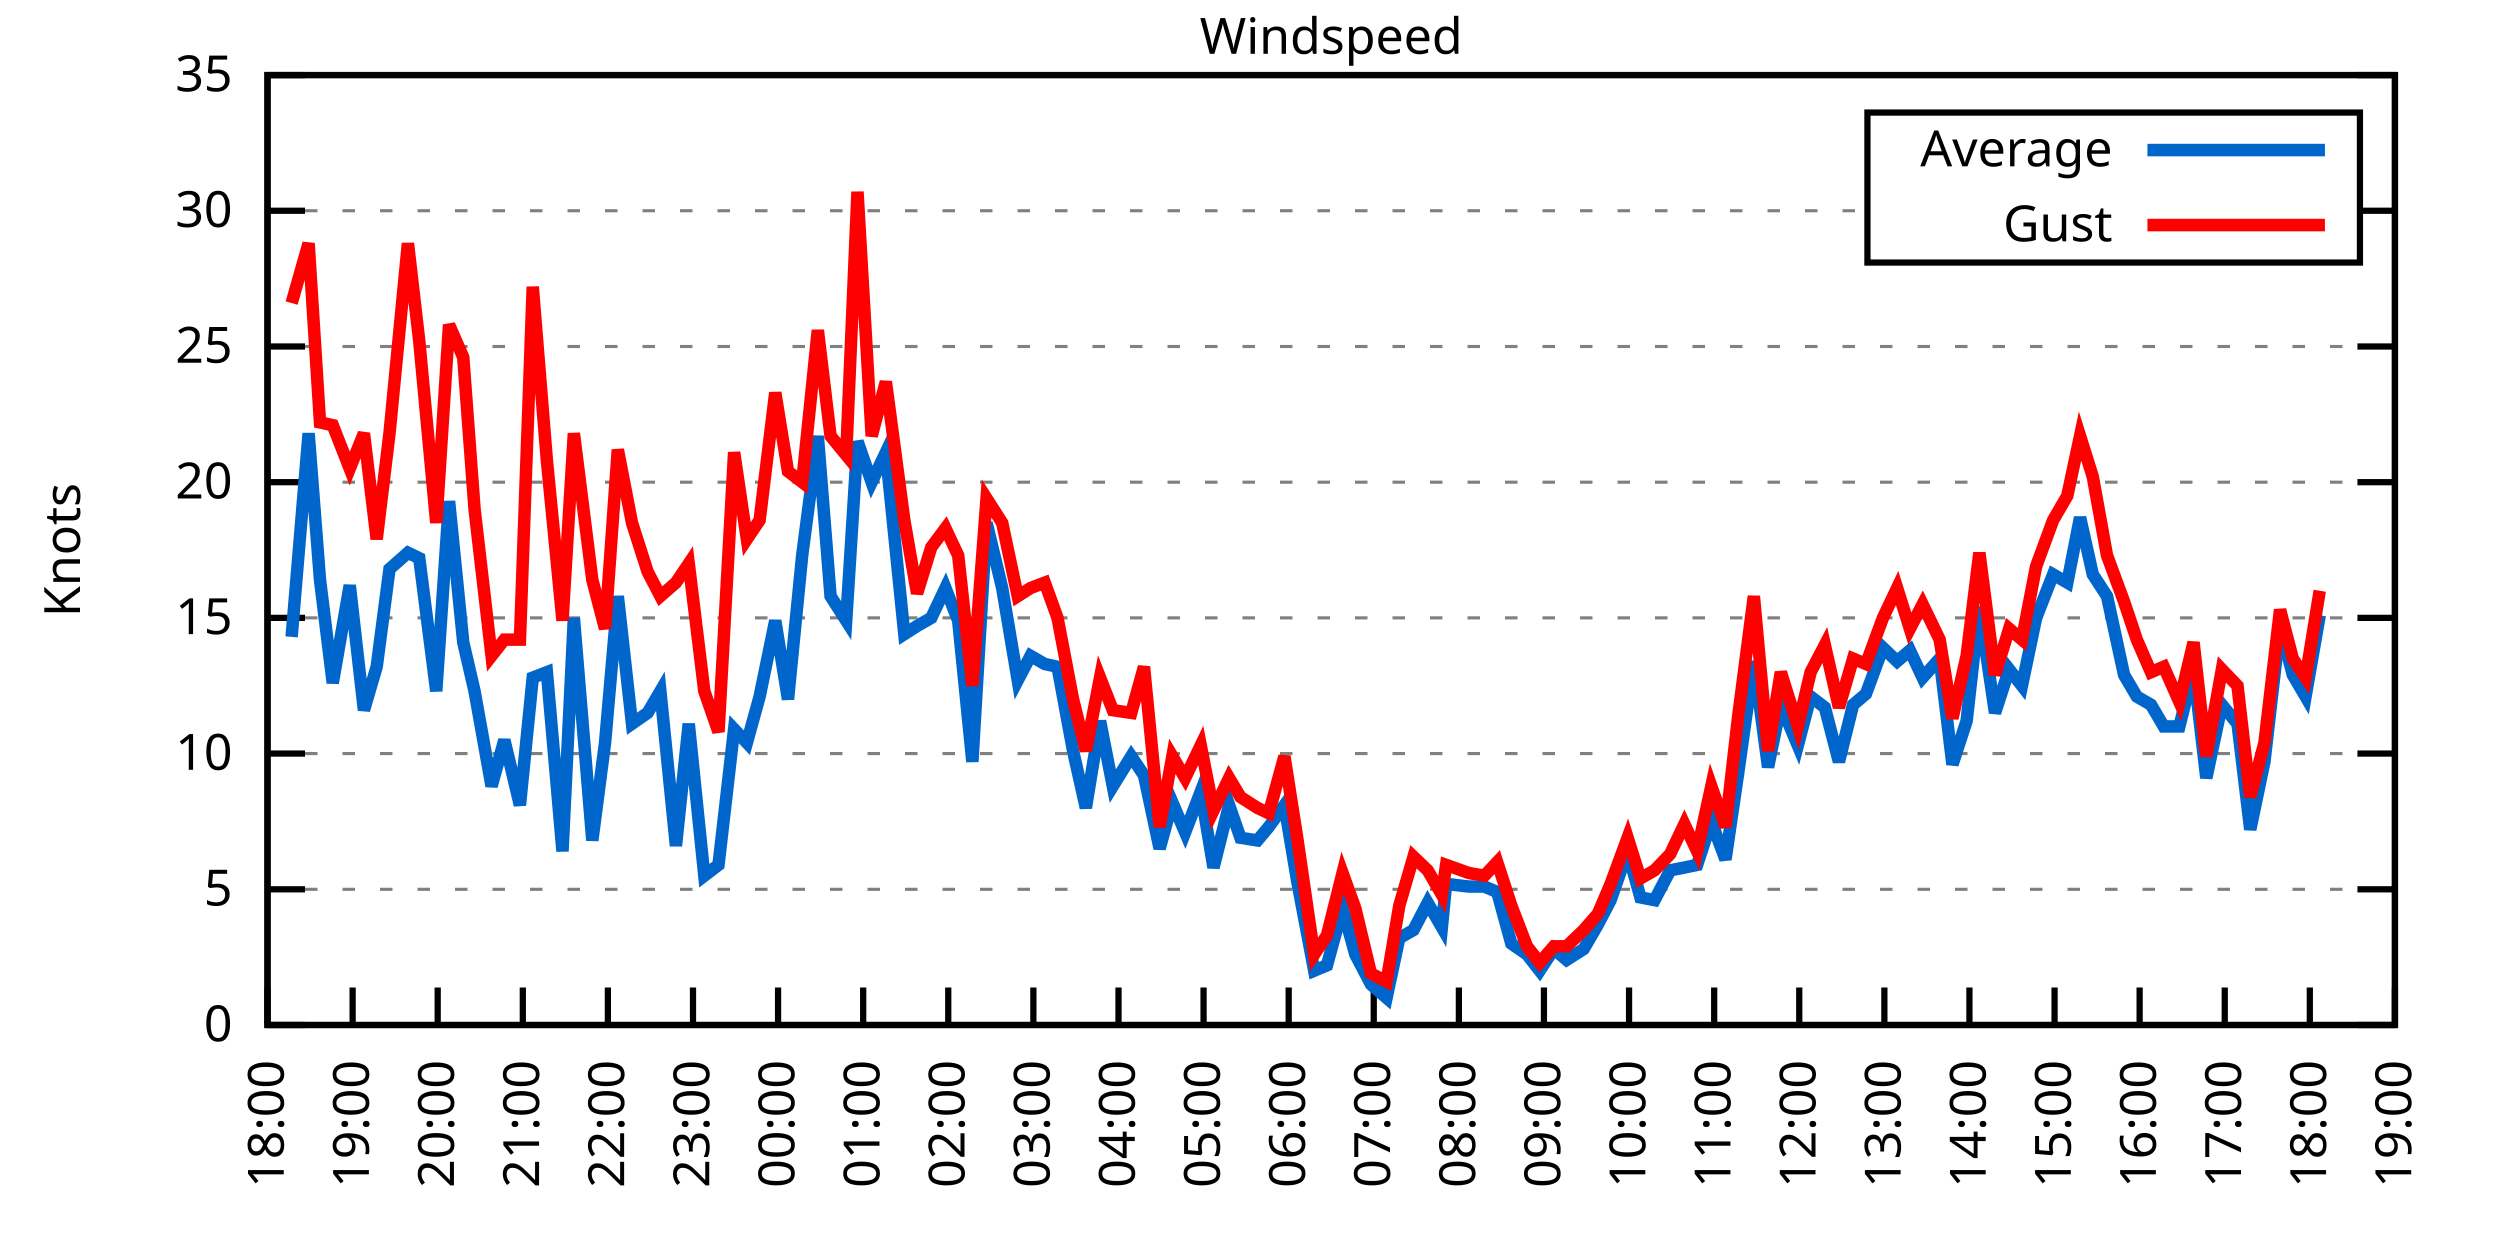
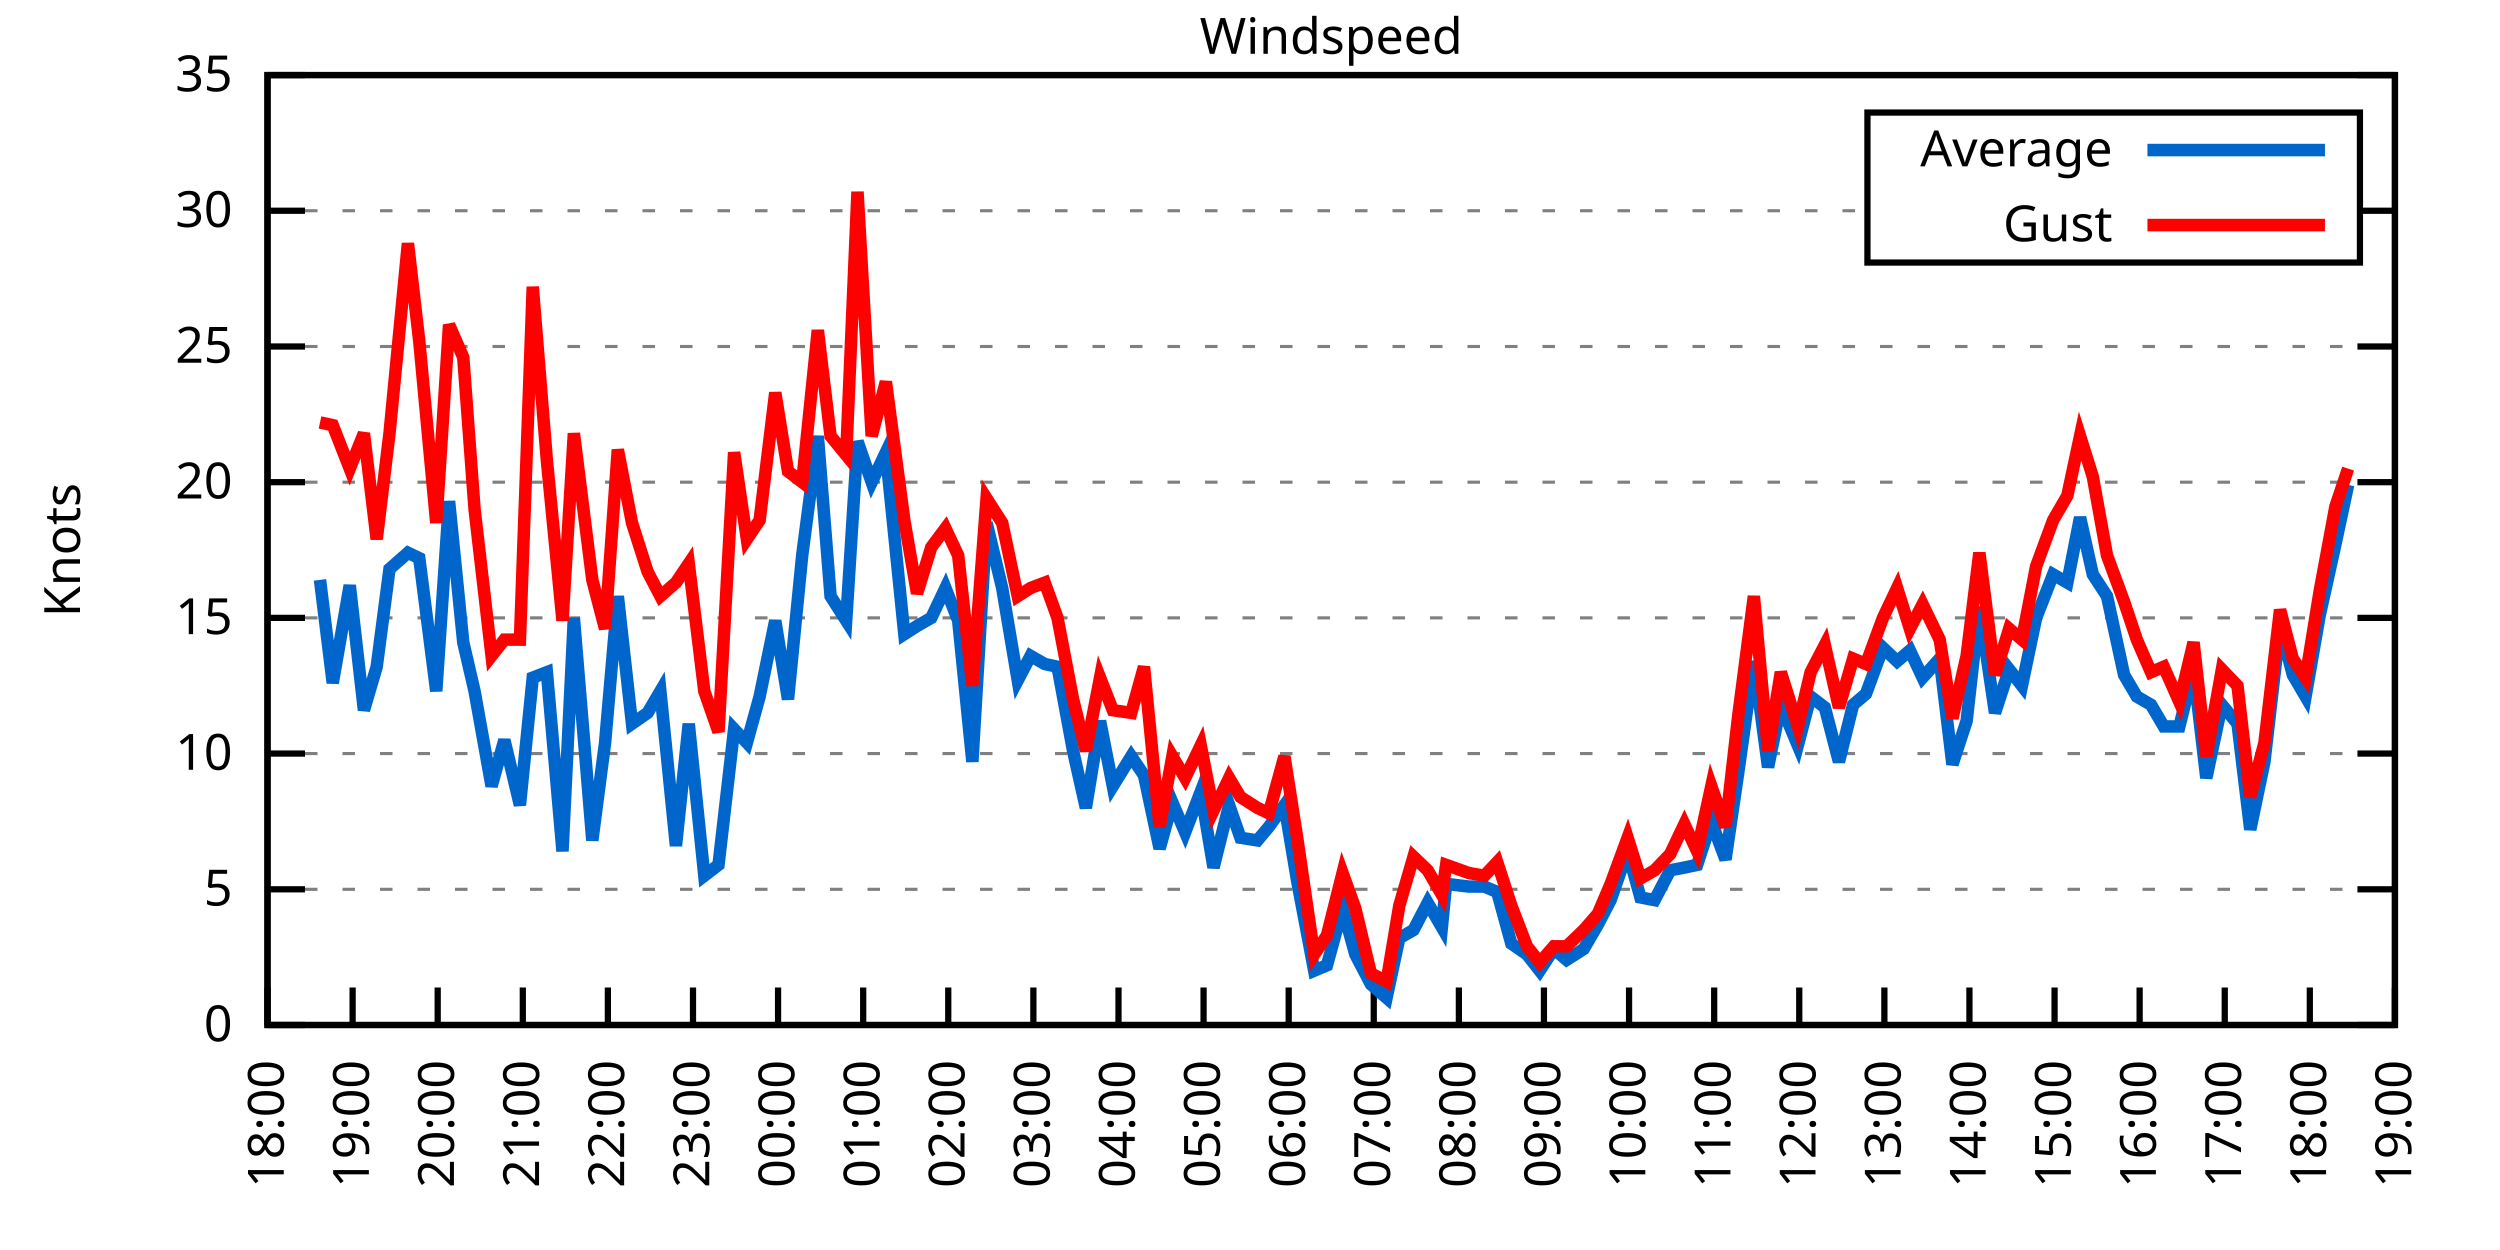
<svg xmlns="http://www.w3.org/2000/svg" xmlns:xlink="http://www.w3.org/1999/xlink" width="400" height="200" viewBox="0 0 400 200">
  <g id="gnuplot_canvas">
    <rect x="0" y="0" width="400" height="200" fill="none" />
    <defs>
      <circle id="gpDot" r="0.5" stroke-width="0.5" stroke="currentColor" />
      <path id="gpPt0" stroke-width="0.333" stroke="currentColor" d="M-1,0 h2 M0,-1 v2" />
      <path id="gpPt1" stroke-width="0.333" stroke="currentColor" d="M-1,-1 L1,1 M1,-1 L-1,1" />
      <path id="gpPt2" stroke-width="0.333" stroke="currentColor" d="M-1,0 L1,0 M0,-1 L0,1 M-1,-1 L1,1 M-1,1 L1,-1" />
      <rect id="gpPt3" stroke-width="0.333" stroke="currentColor" x="-1" y="-1" width="2" height="2" />
      <rect id="gpPt4" stroke-width="0.333" stroke="currentColor" fill="currentColor" x="-1" y="-1" width="2" height="2" />
      <circle id="gpPt5" stroke-width="0.333" stroke="currentColor" cx="0" cy="0" r="1" />
      <use xlink:href="#gpPt5" id="gpPt6" fill="currentColor" stroke="none" />
      <path id="gpPt7" stroke-width="0.333" stroke="currentColor" d="M0,-1.33 L-1.33,0.67 L1.33,0.67 z" />
      <use xlink:href="#gpPt7" id="gpPt8" fill="currentColor" stroke="none" />
      <use xlink:href="#gpPt7" id="gpPt9" stroke="currentColor" transform="rotate(180)" />
      <use xlink:href="#gpPt9" id="gpPt10" fill="currentColor" stroke="none" />
      <use xlink:href="#gpPt3" id="gpPt11" stroke="currentColor" transform="rotate(45)" />
      <use xlink:href="#gpPt11" id="gpPt12" fill="currentColor" stroke="none" />
      <path id="gpPt13" stroke-width="0.333" stroke="currentColor" d="M0,1.330 L1.265,0.411 L0.782,-1.067 L-0.782,-1.076 L-1.265,0.411 z" />
      <use xlink:href="#gpPt13" id="gpPt14" fill="currentColor" stroke="none" />
      <filter id="textbox" filterUnits="objectBoundingBox" x="0" y="0" height="1" width="1">
        <feFlood flood-color="white" flood-opacity="1" result="bgnd" />
        <feComposite in="SourceGraphic" in2="bgnd" operator="atop" />
      </filter>
      <filter id="greybox" filterUnits="objectBoundingBox" x="0" y="0" height="1" width="1">
        <feFlood flood-color="lightgrey" flood-opacity="1" result="grey" />
        <feComposite in="SourceGraphic" in2="grey" operator="atop" />
      </filter>
    </defs>
    <g fill="none" color="white" stroke="currentColor" stroke-width="1.00" stroke-linecap="butt" stroke-linejoin="miter">
</g>
    <g fill="none" color="black" stroke="currentColor" stroke-width="1.00" stroke-linecap="butt" stroke-linejoin="miter">
      <g stroke="none" shape-rendering="crispEdges">
        <polygon fill="rgb(255, 255, 255)" points="42.80,164.00 383.18,164.00 383.18,12.02 42.80,12.02 " />
      </g>
    </g>
    <g fill="none" color="black" stroke="currentColor" stroke-width="1.00" stroke-linecap="butt" stroke-linejoin="miter">
</g>
    <g fill="none" color="black" stroke="black" stroke-width="0.50" stroke-linecap="butt" stroke-linejoin="miter">
</g>
    <g fill="none" color="gray" stroke="currentColor" stroke-width="0.50" stroke-linecap="butt" stroke-linejoin="miter">
      <path stroke="gray" stroke-dasharray="2,4" class="gridline" d="M42.80,164.00 L383.19,164.00  " />
    </g>
    <g fill="none" color="gray" stroke="gray" stroke-width="1.00" stroke-linecap="butt" stroke-linejoin="miter">
</g>
    <g fill="none" color="black" stroke="currentColor" stroke-width="1.00" stroke-linecap="butt" stroke-linejoin="miter">
      <path stroke="black" d="M42.80,164.00 L48.80,164.00 M383.19,164.00 L377.19,164.00  " />
      <g transform="translate(37.20,166.60)" stroke="none" fill="black" font-family="Sans" font-size="8.00" text-anchor="end">
        <text>
          <tspan font-family="Sans"> 0</tspan>
        </text>
      </g>
    </g>
    <g fill="none" color="black" stroke="currentColor" stroke-width="1.00" stroke-linecap="butt" stroke-linejoin="miter">
</g>
    <g fill="none" color="black" stroke="black" stroke-width="0.50" stroke-linecap="butt" stroke-linejoin="miter">
</g>
    <g fill="none" color="gray" stroke="currentColor" stroke-width="0.50" stroke-linecap="butt" stroke-linejoin="miter">
      <path stroke="gray" stroke-dasharray="2,4" class="gridline" d="M42.80,142.29 L383.19,142.29  " />
    </g>
    <g fill="none" color="gray" stroke="gray" stroke-width="1.00" stroke-linecap="butt" stroke-linejoin="miter">
</g>
    <g fill="none" color="black" stroke="currentColor" stroke-width="1.00" stroke-linecap="butt" stroke-linejoin="miter">
      <path stroke="black" d="M42.80,142.29 L48.80,142.29 M383.19,142.29 L377.19,142.29  " />
      <g transform="translate(37.20,144.89)" stroke="none" fill="black" font-family="Sans" font-size="8.00" text-anchor="end">
        <text>
          <tspan font-family="Sans"> 5</tspan>
        </text>
      </g>
    </g>
    <g fill="none" color="black" stroke="currentColor" stroke-width="1.00" stroke-linecap="butt" stroke-linejoin="miter">
</g>
    <g fill="none" color="black" stroke="black" stroke-width="0.50" stroke-linecap="butt" stroke-linejoin="miter">
</g>
    <g fill="none" color="gray" stroke="currentColor" stroke-width="0.50" stroke-linecap="butt" stroke-linejoin="miter">
      <path stroke="gray" stroke-dasharray="2,4" class="gridline" d="M42.80,120.57 L383.19,120.57  " />
    </g>
    <g fill="none" color="gray" stroke="gray" stroke-width="1.00" stroke-linecap="butt" stroke-linejoin="miter">
</g>
    <g fill="none" color="black" stroke="currentColor" stroke-width="1.00" stroke-linecap="butt" stroke-linejoin="miter">
      <path stroke="black" d="M42.80,120.57 L48.80,120.57 M383.19,120.57 L377.19,120.57  " />
      <g transform="translate(37.20,123.17)" stroke="none" fill="black" font-family="Sans" font-size="8.00" text-anchor="end">
        <text>
          <tspan font-family="Sans"> 10</tspan>
        </text>
      </g>
    </g>
    <g fill="none" color="black" stroke="currentColor" stroke-width="1.00" stroke-linecap="butt" stroke-linejoin="miter">
</g>
    <g fill="none" color="black" stroke="black" stroke-width="0.50" stroke-linecap="butt" stroke-linejoin="miter">
</g>
    <g fill="none" color="gray" stroke="currentColor" stroke-width="0.50" stroke-linecap="butt" stroke-linejoin="miter">
      <path stroke="gray" stroke-dasharray="2,4" class="gridline" d="M42.80,98.86 L383.19,98.86  " />
    </g>
    <g fill="none" color="gray" stroke="gray" stroke-width="1.00" stroke-linecap="butt" stroke-linejoin="miter">
</g>
    <g fill="none" color="black" stroke="currentColor" stroke-width="1.00" stroke-linecap="butt" stroke-linejoin="miter">
      <path stroke="black" d="M42.80,98.86 L48.80,98.86 M383.19,98.86 L377.19,98.86  " />
      <g transform="translate(37.20,101.46)" stroke="none" fill="black" font-family="Sans" font-size="8.00" text-anchor="end">
        <text>
          <tspan font-family="Sans"> 15</tspan>
        </text>
      </g>
    </g>
    <g fill="none" color="black" stroke="currentColor" stroke-width="1.00" stroke-linecap="butt" stroke-linejoin="miter">
</g>
    <g fill="none" color="black" stroke="black" stroke-width="0.50" stroke-linecap="butt" stroke-linejoin="miter">
</g>
    <g fill="none" color="gray" stroke="currentColor" stroke-width="0.50" stroke-linecap="butt" stroke-linejoin="miter">
      <path stroke="gray" stroke-dasharray="2,4" class="gridline" d="M42.80,77.15 L383.19,77.15  " />
    </g>
    <g fill="none" color="gray" stroke="gray" stroke-width="1.00" stroke-linecap="butt" stroke-linejoin="miter">
</g>
    <g fill="none" color="black" stroke="currentColor" stroke-width="1.00" stroke-linecap="butt" stroke-linejoin="miter">
      <path stroke="black" d="M42.80,77.15 L48.80,77.15 M383.19,77.15 L377.19,77.15  " />
      <g transform="translate(37.20,79.75)" stroke="none" fill="black" font-family="Sans" font-size="8.00" text-anchor="end">
        <text>
          <tspan font-family="Sans"> 20</tspan>
        </text>
      </g>
    </g>
    <g fill="none" color="black" stroke="currentColor" stroke-width="1.00" stroke-linecap="butt" stroke-linejoin="miter">
</g>
    <g fill="none" color="black" stroke="black" stroke-width="0.50" stroke-linecap="butt" stroke-linejoin="miter">
</g>
    <g fill="none" color="gray" stroke="currentColor" stroke-width="0.50" stroke-linecap="butt" stroke-linejoin="miter">
      <path stroke="gray" stroke-dasharray="2,4" class="gridline" d="M42.80,55.44 L383.19,55.44  " />
    </g>
    <g fill="none" color="gray" stroke="gray" stroke-width="1.00" stroke-linecap="butt" stroke-linejoin="miter">
</g>
    <g fill="none" color="black" stroke="currentColor" stroke-width="1.00" stroke-linecap="butt" stroke-linejoin="miter">
      <path stroke="black" d="M42.80,55.44 L48.80,55.44 M383.19,55.44 L377.19,55.44  " />
      <g transform="translate(37.20,58.04)" stroke="none" fill="black" font-family="Sans" font-size="8.00" text-anchor="end">
        <text>
          <tspan font-family="Sans"> 25</tspan>
        </text>
      </g>
    </g>
    <g fill="none" color="black" stroke="currentColor" stroke-width="1.00" stroke-linecap="butt" stroke-linejoin="miter">
</g>
    <g fill="none" color="black" stroke="black" stroke-width="0.50" stroke-linecap="butt" stroke-linejoin="miter">
</g>
    <g fill="none" color="gray" stroke="currentColor" stroke-width="0.50" stroke-linecap="butt" stroke-linejoin="miter">
      <path stroke="gray" stroke-dasharray="2,4" class="gridline" d="M42.80,33.72 L298.79,33.72 M377.59,33.72 L383.19,33.72  " />
    </g>
    <g fill="none" color="gray" stroke="gray" stroke-width="1.00" stroke-linecap="butt" stroke-linejoin="miter">
</g>
    <g fill="none" color="black" stroke="currentColor" stroke-width="1.00" stroke-linecap="butt" stroke-linejoin="miter">
      <path stroke="black" d="M42.80,33.72 L48.80,33.72 M383.19,33.72 L377.19,33.72  " />
      <g transform="translate(37.20,36.32)" stroke="none" fill="black" font-family="Sans" font-size="8.00" text-anchor="end">
        <text>
          <tspan font-family="Sans"> 30</tspan>
        </text>
      </g>
    </g>
    <g fill="none" color="black" stroke="currentColor" stroke-width="1.00" stroke-linecap="butt" stroke-linejoin="miter">
</g>
    <g fill="none" color="black" stroke="black" stroke-width="0.50" stroke-linecap="butt" stroke-linejoin="miter">
</g>
    <g fill="none" color="gray" stroke="currentColor" stroke-width="0.50" stroke-linecap="butt" stroke-linejoin="miter">
      <path stroke="gray" stroke-dasharray="2,4" class="gridline" d="M42.80,12.01 L383.19,12.01  " />
    </g>
    <g fill="none" color="gray" stroke="gray" stroke-width="1.00" stroke-linecap="butt" stroke-linejoin="miter">
</g>
    <g fill="none" color="black" stroke="currentColor" stroke-width="1.00" stroke-linecap="butt" stroke-linejoin="miter">
      <path stroke="black" d="M42.80,12.01 L48.80,12.01 M383.19,12.01 L377.19,12.01  " />
      <g transform="translate(37.20,14.61)" stroke="none" fill="black" font-family="Sans" font-size="8.00" text-anchor="end">
        <text>
          <tspan font-family="Sans"> 35</tspan>
        </text>
      </g>
    </g>
    <g fill="none" color="black" stroke="currentColor" stroke-width="1.00" stroke-linecap="butt" stroke-linejoin="miter">
      <path stroke="black" d="M42.80,164.00 L42.80,158.00  " />
      <g transform="translate(45.40,169.60) rotate(270.00)" stroke="none" fill="black" font-family="Sans" font-size="8.00" text-anchor="end">
        <text>
          <tspan font-family="Sans">18:00</tspan>
        </text>
      </g>
    </g>
    <g fill="none" color="black" stroke="currentColor" stroke-width="1.00" stroke-linecap="butt" stroke-linejoin="miter">
      <path stroke="black" d="M56.42,164.00 L56.42,158.00  " />
      <g transform="translate(59.02,169.60) rotate(270.00)" stroke="none" fill="black" font-family="Sans" font-size="8.00" text-anchor="end">
        <text>
          <tspan font-family="Sans">19:00</tspan>
        </text>
      </g>
    </g>
    <g fill="none" color="black" stroke="currentColor" stroke-width="1.00" stroke-linecap="butt" stroke-linejoin="miter">
      <path stroke="black" d="M70.03,164.00 L70.03,158.00  " />
      <g transform="translate(72.63,169.60) rotate(270.00)" stroke="none" fill="black" font-family="Sans" font-size="8.00" text-anchor="end">
        <text>
          <tspan font-family="Sans">20:00</tspan>
        </text>
      </g>
    </g>
    <g fill="none" color="black" stroke="currentColor" stroke-width="1.00" stroke-linecap="butt" stroke-linejoin="miter">
      <path stroke="black" d="M83.65,164.00 L83.65,158.00  " />
      <g transform="translate(86.25,169.60) rotate(270.00)" stroke="none" fill="black" font-family="Sans" font-size="8.00" text-anchor="end">
        <text>
          <tspan font-family="Sans">21:00</tspan>
        </text>
      </g>
    </g>
    <g fill="none" color="black" stroke="currentColor" stroke-width="1.00" stroke-linecap="butt" stroke-linejoin="miter">
      <path stroke="black" d="M97.26,164.00 L97.26,158.00  " />
      <g transform="translate(99.86,169.60) rotate(270.00)" stroke="none" fill="black" font-family="Sans" font-size="8.00" text-anchor="end">
        <text>
          <tspan font-family="Sans">22:00</tspan>
        </text>
      </g>
    </g>
    <g fill="none" color="black" stroke="currentColor" stroke-width="1.00" stroke-linecap="butt" stroke-linejoin="miter">
      <path stroke="black" d="M110.88,164.00 L110.88,158.00  " />
      <g transform="translate(113.48,169.60) rotate(270.00)" stroke="none" fill="black" font-family="Sans" font-size="8.00" text-anchor="end">
        <text>
          <tspan font-family="Sans">23:00</tspan>
        </text>
      </g>
    </g>
    <g fill="none" color="black" stroke="currentColor" stroke-width="1.00" stroke-linecap="butt" stroke-linejoin="miter">
      <path stroke="black" d="M124.49,164.00 L124.49,158.00  " />
      <g transform="translate(127.09,169.60) rotate(270.00)" stroke="none" fill="black" font-family="Sans" font-size="8.00" text-anchor="end">
        <text>
          <tspan font-family="Sans">00:00</tspan>
        </text>
      </g>
    </g>
    <g fill="none" color="black" stroke="currentColor" stroke-width="1.00" stroke-linecap="butt" stroke-linejoin="miter">
      <path stroke="black" d="M138.11,164.00 L138.11,158.00  " />
      <g transform="translate(140.71,169.60) rotate(270.00)" stroke="none" fill="black" font-family="Sans" font-size="8.00" text-anchor="end">
        <text>
          <tspan font-family="Sans">01:00</tspan>
        </text>
      </g>
    </g>
    <g fill="none" color="black" stroke="currentColor" stroke-width="1.00" stroke-linecap="butt" stroke-linejoin="miter">
      <path stroke="black" d="M151.72,164.00 L151.72,158.00  " />
      <g transform="translate(154.32,169.60) rotate(270.00)" stroke="none" fill="black" font-family="Sans" font-size="8.00" text-anchor="end">
        <text>
          <tspan font-family="Sans">02:00</tspan>
        </text>
      </g>
    </g>
    <g fill="none" color="black" stroke="currentColor" stroke-width="1.00" stroke-linecap="butt" stroke-linejoin="miter">
      <path stroke="black" d="M165.34,164.00 L165.34,158.00  " />
      <g transform="translate(167.94,169.60) rotate(270.00)" stroke="none" fill="black" font-family="Sans" font-size="8.00" text-anchor="end">
        <text>
          <tspan font-family="Sans">03:00</tspan>
        </text>
      </g>
    </g>
    <g fill="none" color="black" stroke="currentColor" stroke-width="1.00" stroke-linecap="butt" stroke-linejoin="miter">
      <path stroke="black" d="M178.96,164.00 L178.96,158.00  " />
      <g transform="translate(181.56,169.60) rotate(270.00)" stroke="none" fill="black" font-family="Sans" font-size="8.00" text-anchor="end">
        <text>
          <tspan font-family="Sans">04:00</tspan>
        </text>
      </g>
    </g>
    <g fill="none" color="black" stroke="currentColor" stroke-width="1.00" stroke-linecap="butt" stroke-linejoin="miter">
      <path stroke="black" d="M192.57,164.00 L192.57,158.00  " />
      <g transform="translate(195.17,169.60) rotate(270.00)" stroke="none" fill="black" font-family="Sans" font-size="8.00" text-anchor="end">
        <text>
          <tspan font-family="Sans">05:00</tspan>
        </text>
      </g>
    </g>
    <g fill="none" color="black" stroke="currentColor" stroke-width="1.00" stroke-linecap="butt" stroke-linejoin="miter">
      <path stroke="black" d="M206.19,164.00 L206.19,158.00  " />
      <g transform="translate(208.79,169.60) rotate(270.00)" stroke="none" fill="black" font-family="Sans" font-size="8.00" text-anchor="end">
        <text>
          <tspan font-family="Sans">06:00</tspan>
        </text>
      </g>
    </g>
    <g fill="none" color="black" stroke="currentColor" stroke-width="1.00" stroke-linecap="butt" stroke-linejoin="miter">
      <path stroke="black" d="M219.80,164.00 L219.80,158.00  " />
      <g transform="translate(222.40,169.60) rotate(270.00)" stroke="none" fill="black" font-family="Sans" font-size="8.00" text-anchor="end">
        <text>
          <tspan font-family="Sans">07:00</tspan>
        </text>
      </g>
    </g>
    <g fill="none" color="black" stroke="currentColor" stroke-width="1.00" stroke-linecap="butt" stroke-linejoin="miter">
      <path stroke="black" d="M233.42,164.00 L233.42,158.00  " />
      <g transform="translate(236.02,169.60) rotate(270.00)" stroke="none" fill="black" font-family="Sans" font-size="8.00" text-anchor="end">
        <text>
          <tspan font-family="Sans">08:00</tspan>
        </text>
      </g>
    </g>
    <g fill="none" color="black" stroke="currentColor" stroke-width="1.00" stroke-linecap="butt" stroke-linejoin="miter">
      <path stroke="black" d="M247.03,164.00 L247.03,158.00  " />
      <g transform="translate(249.63,169.60) rotate(270.00)" stroke="none" fill="black" font-family="Sans" font-size="8.00" text-anchor="end">
        <text>
          <tspan font-family="Sans">09:00</tspan>
        </text>
      </g>
    </g>
    <g fill="none" color="black" stroke="currentColor" stroke-width="1.00" stroke-linecap="butt" stroke-linejoin="miter">
      <path stroke="black" d="M260.65,164.00 L260.65,158.00  " />
      <g transform="translate(263.25,169.60) rotate(270.00)" stroke="none" fill="black" font-family="Sans" font-size="8.00" text-anchor="end">
        <text>
          <tspan font-family="Sans">10:00</tspan>
        </text>
      </g>
    </g>
    <g fill="none" color="black" stroke="currentColor" stroke-width="1.00" stroke-linecap="butt" stroke-linejoin="miter">
      <path stroke="black" d="M274.27,164.00 L274.27,158.00  " />
      <g transform="translate(276.87,169.60) rotate(270.00)" stroke="none" fill="black" font-family="Sans" font-size="8.00" text-anchor="end">
        <text>
          <tspan font-family="Sans">11:00</tspan>
        </text>
      </g>
    </g>
    <g fill="none" color="black" stroke="currentColor" stroke-width="1.00" stroke-linecap="butt" stroke-linejoin="miter">
      <path stroke="black" d="M287.88,164.00 L287.88,158.00  " />
      <g transform="translate(290.48,169.60) rotate(270.00)" stroke="none" fill="black" font-family="Sans" font-size="8.00" text-anchor="end">
        <text>
          <tspan font-family="Sans">12:00</tspan>
        </text>
      </g>
    </g>
    <g fill="none" color="black" stroke="currentColor" stroke-width="1.00" stroke-linecap="butt" stroke-linejoin="miter">
      <path stroke="black" d="M301.50,164.00 L301.50,158.00  " />
      <g transform="translate(304.10,169.60) rotate(270.00)" stroke="none" fill="black" font-family="Sans" font-size="8.00" text-anchor="end">
        <text>
          <tspan font-family="Sans">13:00</tspan>
        </text>
      </g>
    </g>
    <g fill="none" color="black" stroke="currentColor" stroke-width="1.00" stroke-linecap="butt" stroke-linejoin="miter">
      <path stroke="black" d="M315.11,164.00 L315.11,158.00  " />
      <g transform="translate(317.71,169.60) rotate(270.00)" stroke="none" fill="black" font-family="Sans" font-size="8.00" text-anchor="end">
        <text>
          <tspan font-family="Sans">14:00</tspan>
        </text>
      </g>
    </g>
    <g fill="none" color="black" stroke="currentColor" stroke-width="1.00" stroke-linecap="butt" stroke-linejoin="miter">
      <path stroke="black" d="M328.73,164.00 L328.73,158.00  " />
      <g transform="translate(331.33,169.60) rotate(270.00)" stroke="none" fill="black" font-family="Sans" font-size="8.00" text-anchor="end">
        <text>
          <tspan font-family="Sans">15:00</tspan>
        </text>
      </g>
    </g>
    <g fill="none" color="black" stroke="currentColor" stroke-width="1.00" stroke-linecap="butt" stroke-linejoin="miter">
      <path stroke="black" d="M342.34,164.00 L342.34,158.00  " />
      <g transform="translate(344.94,169.60) rotate(270.00)" stroke="none" fill="black" font-family="Sans" font-size="8.00" text-anchor="end">
        <text>
          <tspan font-family="Sans">16:00</tspan>
        </text>
      </g>
    </g>
    <g fill="none" color="black" stroke="currentColor" stroke-width="1.00" stroke-linecap="butt" stroke-linejoin="miter">
      <path stroke="black" d="M355.96,164.00 L355.96,158.00  " />
      <g transform="translate(358.56,169.60) rotate(270.00)" stroke="none" fill="black" font-family="Sans" font-size="8.00" text-anchor="end">
        <text>
          <tspan font-family="Sans">17:00</tspan>
        </text>
      </g>
    </g>
    <g fill="none" color="black" stroke="currentColor" stroke-width="1.00" stroke-linecap="butt" stroke-linejoin="miter">
      <path stroke="black" d="M369.57,164.00 L369.57,158.00  " />
      <g transform="translate(372.17,169.60) rotate(270.00)" stroke="none" fill="black" font-family="Sans" font-size="8.00" text-anchor="end">
        <text>
          <tspan font-family="Sans">18:00</tspan>
        </text>
      </g>
    </g>
    <g fill="none" color="black" stroke="currentColor" stroke-width="1.00" stroke-linecap="butt" stroke-linejoin="miter">
      <path stroke="black" d="M383.19,164.00 L383.19,158.00  " />
      <g transform="translate(385.79,169.60) rotate(270.00)" stroke="none" fill="black" font-family="Sans" font-size="8.00" text-anchor="end">
        <text>
          <tspan font-family="Sans">19:00</tspan>
        </text>
      </g>
    </g>
    <g fill="none" color="black" stroke="currentColor" stroke-width="1.00" stroke-linecap="butt" stroke-linejoin="miter">
</g>
    <g fill="none" color="black" stroke="currentColor" stroke-width="1.00" stroke-linecap="butt" stroke-linejoin="miter">
      <path stroke="black" d="M42.80,12.01 L42.80,164.00 L383.19,164.00 L383.19,12.01 L42.80,12.01 Z  " />
    </g>
    <g fill="none" color="black" stroke="currentColor" stroke-width="1.00" stroke-linecap="butt" stroke-linejoin="miter">
</g>
    <g fill="none" color="black" stroke="currentColor" stroke-width="1.00" stroke-linecap="butt" stroke-linejoin="miter">
      <path stroke="black" d="M298.79,42.01 L298.79,18.01 L377.59,18.01 L377.59,42.01 L298.79,42.01 Z  " />
    </g>
    <g id="Windspeed_plot_1">
      <g fill="none" color="white" stroke="black" stroke-width="2.00" stroke-linecap="butt" stroke-linejoin="miter">
</g>
      <g fill="none" color="black" stroke="currentColor" stroke-width="2.00" stroke-linecap="butt" stroke-linejoin="miter">
        <g transform="translate(337.99,26.61)" stroke="none" fill="black" font-family="Sans" font-size="8.00" text-anchor="end">
          <text>
            <tspan font-family="Sans">Average</tspan>
          </text>
        </g>
      </g>
      <g fill="none" color="black" stroke="currentColor" stroke-width="2.00" stroke-linecap="butt" stroke-linejoin="miter">
-         <path stroke="rgb(  0, 102, 204)" d="M343.59,24.01 L371.99,24.01 M46.66,101.90 L49.38,69.33 L51.20,92.78 L53.24,109.28 L55.96,93.65 L58.23,113.63   L60.27,106.68 L62.32,91.04 L65.27,88.44 L67.08,89.31 L69.80,110.59 L71.85,80.19 L74.12,102.77 L75.93,110.59   L78.65,125.79 L80.70,118.40 L83.19,128.83 L85.24,108.42 L87.50,107.55 L90.00,136.21 L91.82,98.86 L94.77,134.47   L96.81,118.84 L98.85,95.39 L101.12,115.80 L103.62,114.06 L105.66,110.59 L108.15,135.34 L110.20,115.80 L112.69,140.12   L114.96,138.38 L117.46,116.67 L119.50,118.84 L121.54,111.45 L124.04,99.30 L126.08,111.89 L128.35,88.87 L130.85,69.77   L132.89,95.39 L135.39,99.30 L137.20,70.63 L139.47,77.15 L141.74,72.37 L144.69,101.47 L146.73,100.16 L149.00,98.86   L151.27,94.08 L153.31,99.30 L155.58,121.88 L157.85,83.66 L160.35,94.08 L162.84,108.85 L164.89,104.94 L167.16,106.24   L169.20,106.68 L171.69,120.14 L173.74,129.26 L176.01,115.36 L178.05,125.79 L181.00,121.01 L183.04,124.05 L185.54,135.77   L187.58,128.39 L189.62,133.17 L192.12,126.65 L194.16,138.81 L196.66,128.83 L198.47,134.04 L201.19,134.47 L203.01,132.30   L205.51,128.83 L207.55,140.98 L210.27,155.31 L212.31,154.45 L214.81,145.33 L216.85,152.71 L219.35,157.49 L221.85,159.66   L223.89,150.10 L226.16,148.80 L228.43,144.46 L230.70,148.37 L231.38,141.42 L235.01,141.85 L237.50,141.85 L239.55,142.72   L241.81,150.97 L244.31,152.71 L246.35,155.31 L248.62,151.84 L250.66,153.58 L253.39,151.84 L255.66,147.93 L257.70,144.02   L260.42,136.21 L262.47,143.59 L264.73,144.02 L267.23,139.25 L269.50,138.81 L271.54,138.38 L273.81,131.43 L276.08,137.51   L278.12,123.61 L280.62,105.81 L282.89,122.75 L284.93,112.76 L287.65,119.27 L289.70,111.45 L291.97,113.19 L294.23,121.88   L296.50,112.76 L298.55,111.02 L301.27,103.64 L303.54,105.81 L305.58,104.07 L307.62,108.42 L310.35,105.38 L312.39,122.31   L314.66,115.36 L316.70,97.12 L319.20,114.06 L321.47,107.11 L323.51,109.72 L325.78,98.86 L328.50,91.91 L330.77,93.22   L332.81,82.79 L334.85,91.91 L337.12,95.39 L339.85,107.98 L341.89,111.45 L344.16,112.76 L346.20,116.23 L348.70,116.23   L350.97,107.11 L353.01,124.48 L355.50,112.76 L358.00,115.80 L360.04,132.73 L362.31,121.88 L364.81,100.16 L366.85,107.98   L368.89,111.45 L371.16,98.43  " />
+         <path stroke="rgb(  0, 102, 204)" d="M343.59,24.01 L371.99,24.01 M51.20,92.78 L53.24,109.28 L55.96,93.65 L58.23,113.63 L60.27,106.68 L62.32,91.04   L65.27,88.44 L67.08,89.31 L69.80,110.59 L71.85,80.19 L74.12,102.77 L75.93,110.59 L78.65,125.79 L80.70,118.40   L83.19,128.83 L85.24,108.42 L87.50,107.55 L90.00,136.21 L91.82,98.86 L94.77,134.47 L96.81,118.84 L98.85,95.39   L101.12,115.80 L103.62,114.06 L105.66,110.59 L108.15,135.34 L110.20,115.80 L112.69,140.12 L114.96,138.38 L117.46,116.67   L119.50,118.84 L121.54,111.45 L124.04,99.30 L126.08,111.89 L128.35,88.87 L130.85,69.77 L132.89,95.39 L135.39,99.30   L137.20,70.63 L139.47,77.15 L141.74,72.37 L144.69,101.47 L146.73,100.16 L149.00,98.86 L151.27,94.08 L153.31,99.30   L155.58,121.88 L157.85,83.66 L160.35,94.08 L162.84,108.85 L164.89,104.94 L167.16,106.24 L169.20,106.68 L171.69,120.14   L173.74,129.26 L176.01,115.36 L178.05,125.79 L181.00,121.01 L183.04,124.05 L185.54,135.77 L187.58,128.39 L189.62,133.17   L192.12,126.65 L194.16,138.81 L196.66,128.83 L198.47,134.04 L201.19,134.47 L203.01,132.30 L205.51,128.83 L207.55,140.98   L210.27,155.31 L212.31,154.45 L214.81,145.33 L216.85,152.71 L219.35,157.49 L221.85,159.66 L223.89,150.10 L226.16,148.80   L228.43,144.46 L230.70,148.37 L231.38,141.42 L235.01,141.85 L237.50,141.85 L239.55,142.72 L241.81,150.97 L244.31,152.71   L246.35,155.31 L248.62,151.84 L250.66,153.58 L253.39,151.84 L255.66,147.93 L257.70,144.02 L260.42,136.21 L262.47,143.59   L264.73,144.02 L267.23,139.25 L269.50,138.81 L271.54,138.38 L273.81,131.43 L276.08,137.51 L278.12,123.61 L280.62,105.81   L282.89,122.75 L284.93,112.76 L287.65,119.27 L289.70,111.45 L291.97,113.19 L294.23,121.88 L296.50,112.76 L298.55,111.02   L301.27,103.64 L303.54,105.81 L305.58,104.07 L307.62,108.42 L310.35,105.38 L312.39,122.31 L314.66,115.36 L316.70,97.12   L319.20,114.06 L321.47,107.11 L323.51,109.72 L325.78,98.86 L328.50,91.91 L330.77,93.22 L332.81,82.79 L334.85,91.91   L337.12,95.39 L339.85,107.98 L341.89,111.45 L344.16,112.76 L346.20,116.23 L348.70,116.23 L350.97,107.11 L353.01,124.48   L355.50,112.76 L358.00,115.80 L360.04,132.73 L362.31,121.88 L364.81,100.16 L366.85,107.98 L368.89,111.45 L371.16,98.43   L373.66,87.14 L375.70,77.58  " />
      </g>
    </g>
    <g id="Windspeed_plot_2">
      <g fill="none" color="black" stroke="currentColor" stroke-width="2.00" stroke-linecap="butt" stroke-linejoin="miter">
        <g transform="translate(337.99,38.61)" stroke="none" fill="black" font-family="Sans" font-size="8.00" text-anchor="end">
          <text>
            <tspan font-family="Sans">Gust</tspan>
          </text>
        </g>
      </g>
      <g fill="none" color="black" stroke="currentColor" stroke-width="2.00" stroke-linecap="butt" stroke-linejoin="miter">
-         <path stroke="rgb(255,   0,   0)" d="M343.59,36.01 L371.99,36.01 M46.66,48.49 L49.38,38.93 L51.20,67.59 L53.24,68.03 L55.96,74.98 L58.23,69.33   L60.27,86.27 L62.32,69.33 L65.27,38.93 L67.08,54.57 L69.80,83.66 L71.85,51.96 L74.12,57.17 L75.93,81.49   L78.65,104.94 L80.70,102.34 L83.19,102.34 L85.24,45.88 L87.50,73.67 L90.00,99.30 L91.82,69.33 L94.77,92.78   L96.81,100.60 L98.85,71.94 L101.12,83.66 L103.62,91.48 L105.66,95.39 L108.15,93.22 L110.20,90.18 L112.69,110.59   L114.96,117.10 L117.46,72.37 L119.50,86.27 L121.54,83.23 L124.04,62.82 L126.08,75.41 L128.35,77.15 L130.85,52.83   L132.89,69.77 L135.39,72.81 L137.20,30.68 L139.47,69.77 L141.74,61.08 L144.69,83.23 L146.73,94.95 L149.00,87.57   L151.27,84.53 L153.31,88.87 L155.58,109.72 L157.85,79.75 L160.35,83.66 L162.84,95.39 L164.89,94.08 L167.16,93.22   L169.20,98.86 L171.69,111.89 L173.74,120.14 L176.01,108.42 L178.05,113.63 L181.00,114.06 L183.04,106.68 L185.54,132.30   L187.58,121.01 L189.62,124.48 L192.12,119.27 L194.16,129.69 L196.66,124.48 L198.47,127.52 L201.19,129.26 L203.01,130.13   L205.51,121.01 L207.55,134.04 L210.27,152.71 L212.31,149.67 L214.81,139.68 L216.85,145.33 L219.35,155.75 L221.85,157.05   L223.89,144.89 L226.16,137.08 L228.43,139.25 L230.70,143.16 L231.38,138.38 L235.01,139.68 L237.50,140.12 L239.55,137.94   L241.81,144.89 L244.31,151.41 L246.35,154.01 L248.62,151.41 L250.66,151.41 L253.39,148.80 L255.66,146.20 L257.70,141.42   L260.42,134.04 L262.47,140.55 L264.73,139.25 L267.23,136.64 L269.50,131.86 L271.54,136.21 L273.81,125.79 L276.08,132.30   L278.12,114.49 L280.62,95.39 L282.89,120.14 L284.93,107.55 L287.65,116.23 L289.70,107.55 L291.97,103.20 L294.23,113.19   L296.50,105.38 L298.55,106.24 L301.27,98.86 L303.54,94.08 L305.58,100.60 L307.62,96.69 L310.35,102.34 L312.39,114.93   L314.66,104.94 L316.70,88.44 L319.20,107.98 L321.47,100.60 L323.51,102.34 L325.78,90.61 L328.50,83.23 L330.77,79.32   L332.81,69.77 L334.85,76.28 L337.12,88.87 L339.85,96.26 L341.89,102.34 L344.16,107.55 L346.20,106.68 L348.70,112.32   L350.97,102.77 L353.01,121.01 L355.50,107.11 L358.00,109.72 L360.04,127.52 L362.31,118.84 L364.81,97.56 L366.85,105.38   L368.89,108.42 L371.16,94.52  " />
+         <path stroke="rgb(255,   0,   0)" d="M343.59,36.01 L371.99,36.01 M51.20,67.59 L53.24,68.03 L55.96,74.98 L58.23,69.33 L60.27,86.27 L62.32,69.33   L65.27,38.93 L67.08,54.57 L69.80,83.66 L71.85,51.96 L74.12,57.17 L75.93,81.49 L78.65,104.94 L80.70,102.34   L83.19,102.34 L85.24,45.88 L87.50,73.67 L90.00,99.30 L91.82,69.33 L94.77,92.78 L96.81,100.60 L98.85,71.94   L101.12,83.66 L103.62,91.48 L105.66,95.39 L108.15,93.22 L110.20,90.18 L112.69,110.59 L114.96,117.10 L117.46,72.37   L119.50,86.27 L121.54,83.23 L124.04,62.82 L126.08,75.41 L128.35,77.15 L130.85,52.83 L132.89,69.77 L135.39,72.81   L137.20,30.68 L139.47,69.77 L141.74,61.08 L144.69,83.23 L146.73,94.95 L149.00,87.57 L151.27,84.53 L153.31,88.87   L155.58,109.72 L157.85,79.75 L160.35,83.66 L162.84,95.39 L164.89,94.08 L167.16,93.22 L169.20,98.86 L171.69,111.89   L173.74,120.14 L176.01,108.42 L178.05,113.63 L181.00,114.06 L183.04,106.68 L185.54,132.30 L187.58,121.01 L189.62,124.48   L192.12,119.27 L194.16,129.69 L196.66,124.48 L198.47,127.52 L201.19,129.26 L203.01,130.13 L205.51,121.01 L207.55,134.04   L210.27,152.71 L212.31,149.67 L214.81,139.68 L216.85,145.33 L219.35,155.75 L221.85,157.05 L223.89,144.89 L226.16,137.08   L228.43,139.25 L230.70,143.16 L231.38,138.38 L235.01,139.68 L237.50,140.12 L239.55,137.94 L241.81,144.89 L244.31,151.41   L246.35,154.01 L248.62,151.41 L250.66,151.41 L253.39,148.80 L255.66,146.20 L257.70,141.42 L260.42,134.04 L262.47,140.55   L264.73,139.25 L267.23,136.64 L269.50,131.86 L271.54,136.21 L273.81,125.79 L276.08,132.30 L278.12,114.49 L280.62,95.39   L282.89,120.14 L284.93,107.55 L287.65,116.23 L289.70,107.55 L291.97,103.20 L294.23,113.19 L296.50,105.38 L298.55,106.24   L301.27,98.86 L303.54,94.08 L305.58,100.60 L307.62,96.69 L310.35,102.34 L312.39,114.93 L314.66,104.94 L316.70,88.44   L319.20,107.98 L321.47,100.60 L323.51,102.34 L325.78,90.61 L328.50,83.23 L330.77,79.32 L332.81,69.77 L334.85,76.28   L337.12,88.87 L339.85,96.26 L341.89,102.34 L344.16,107.55 L346.20,106.68 L348.70,112.32 L350.97,102.77 L353.01,121.01   L355.50,107.11 L358.00,109.72 L360.04,127.52 L362.31,118.84 L364.81,97.56 L366.85,105.38 L368.89,108.42 L371.16,94.52   L373.66,81.06 L375.70,74.98  " />
      </g>
    </g>
    <g fill="none" color="black" stroke="currentColor" stroke-width="2.00" stroke-linecap="butt" stroke-linejoin="miter">
</g>
    <g fill="none" color="black" stroke="black" stroke-width="1.00" stroke-linecap="butt" stroke-linejoin="miter">
</g>
    <g fill="none" color="black" stroke="currentColor" stroke-width="1.00" stroke-linecap="butt" stroke-linejoin="miter">
      <path stroke="black" d="M42.80,12.01 L42.80,164.00 L383.19,164.00 L383.19,12.01 L42.80,12.01 Z  " />
      <g transform="translate(12.80,88.01) rotate(270.00)" stroke="none" fill="black" font-family="Sans" font-size="8.00" text-anchor="middle">
        <text>
          <tspan font-family="Sans">Knots</tspan>
        </text>
      </g>
    </g>
    <g fill="none" color="black" stroke="currentColor" stroke-width="1.00" stroke-linecap="butt" stroke-linejoin="miter">
</g>
    <g fill="none" color="black" stroke="currentColor" stroke-width="1.00" stroke-linecap="butt" stroke-linejoin="miter">
      <g transform="translate(212.99,8.61)" stroke="none" fill="black" font-family="Sans" font-size="8.00" text-anchor="middle">
        <text>
          <tspan font-family="Sans">Windspeed</tspan>
        </text>
      </g>
    </g>
    <g fill="none" color="black" stroke="currentColor" stroke-width="1.00" stroke-linecap="butt" stroke-linejoin="miter">
</g>
  </g>
</svg>
